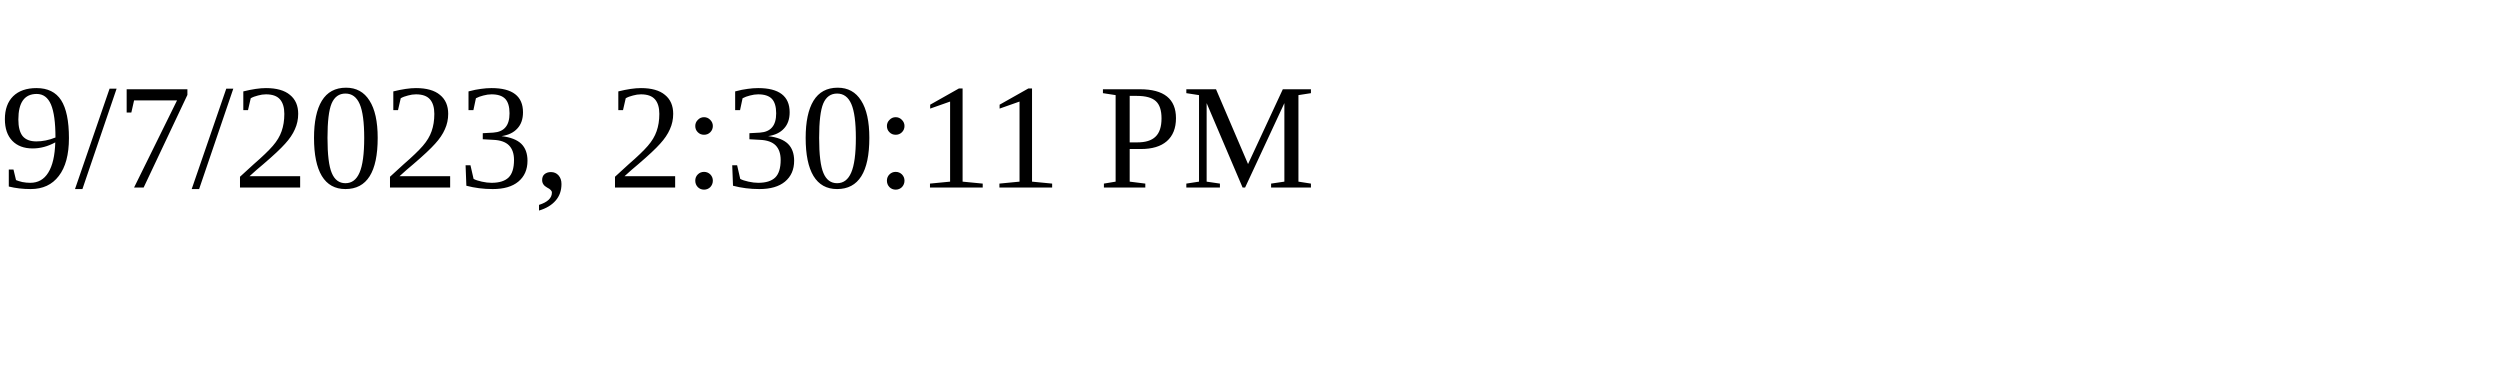
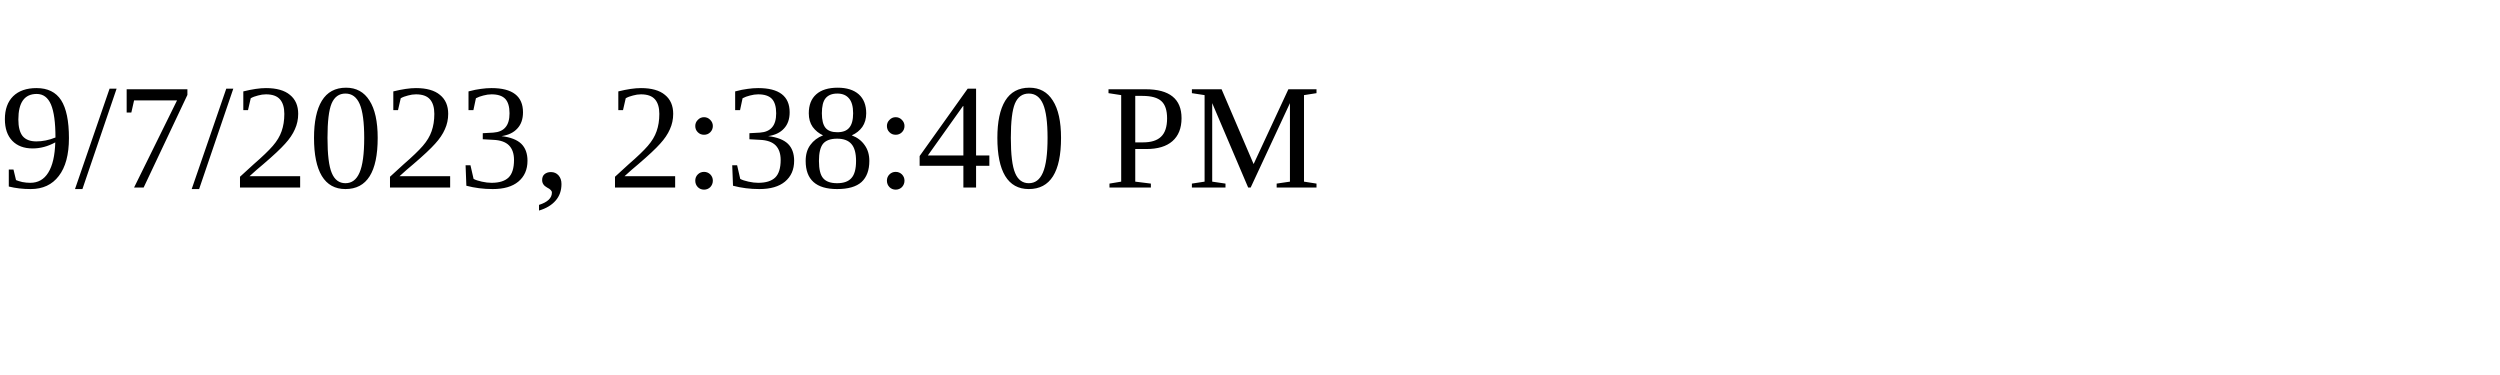
<svg xmlns="http://www.w3.org/2000/svg" height="30" width="200">
-   <text x="0" y="15">9/7/2023, 2:30:11 PM</text>
+   <text x="0" y="15">9/7/2023, 2:38:40 PM</text>
</svg>
